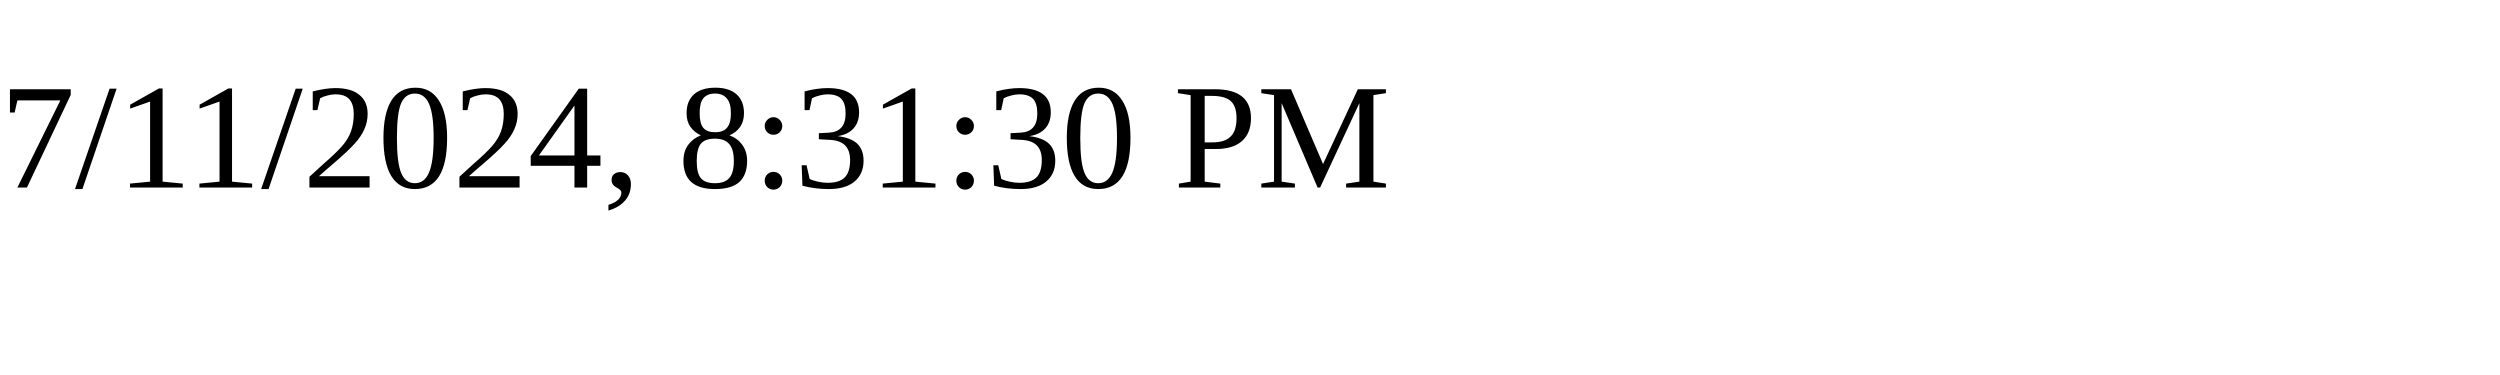
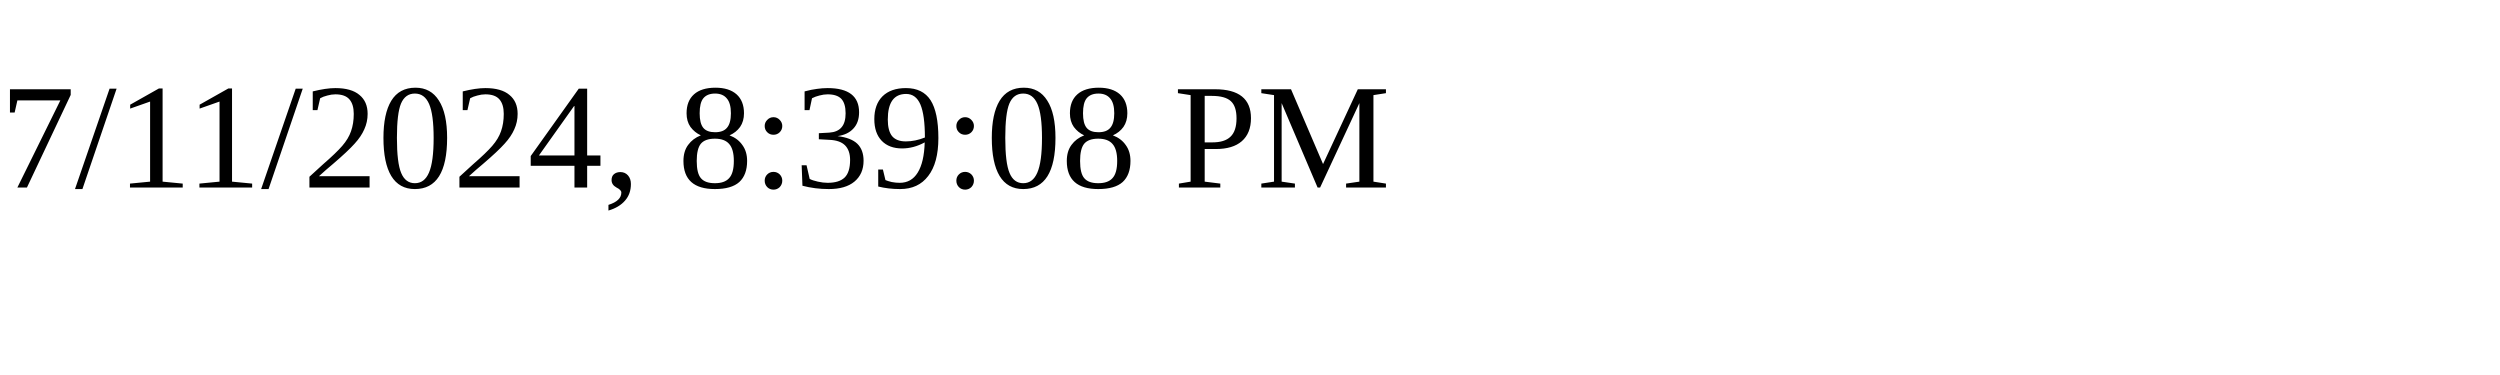
<svg xmlns="http://www.w3.org/2000/svg" height="30" width="200">
-   <text x="0" y="15">7/11/2024, 8:31:30 PM</text>
+   <text x="0" y="15">7/11/2024, 8:39:08 PM</text>
</svg>
